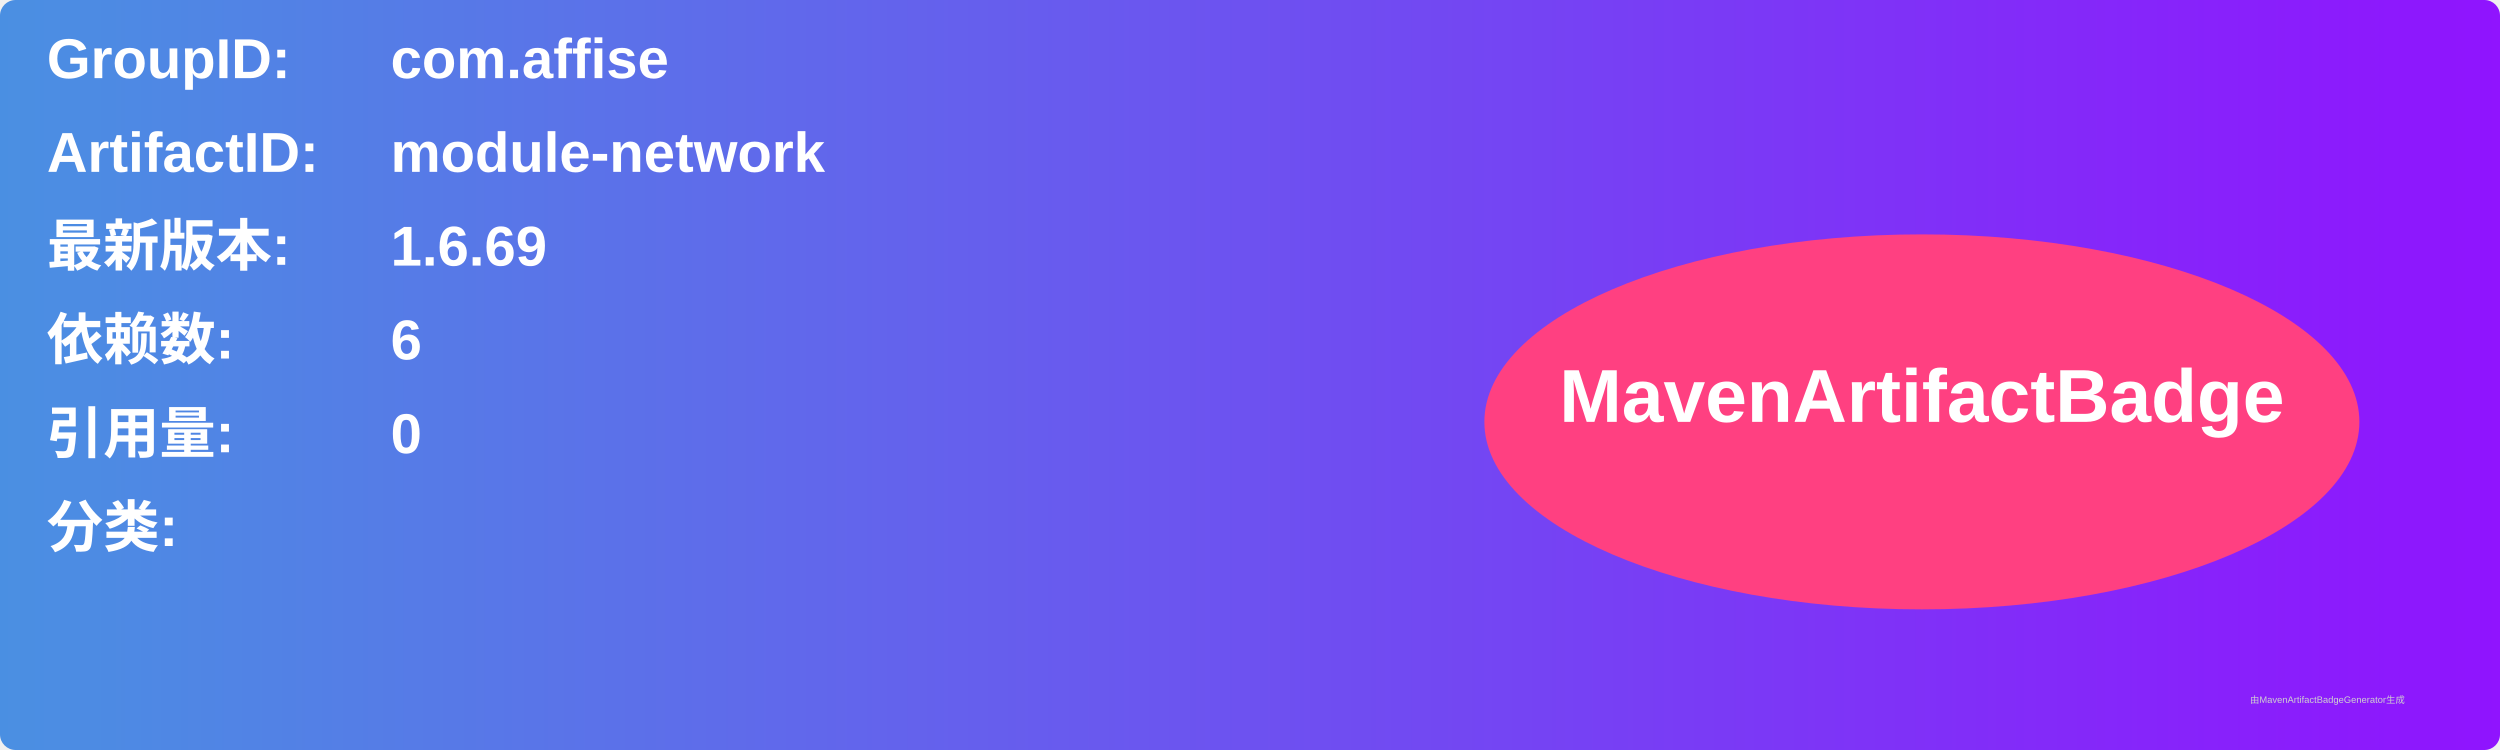
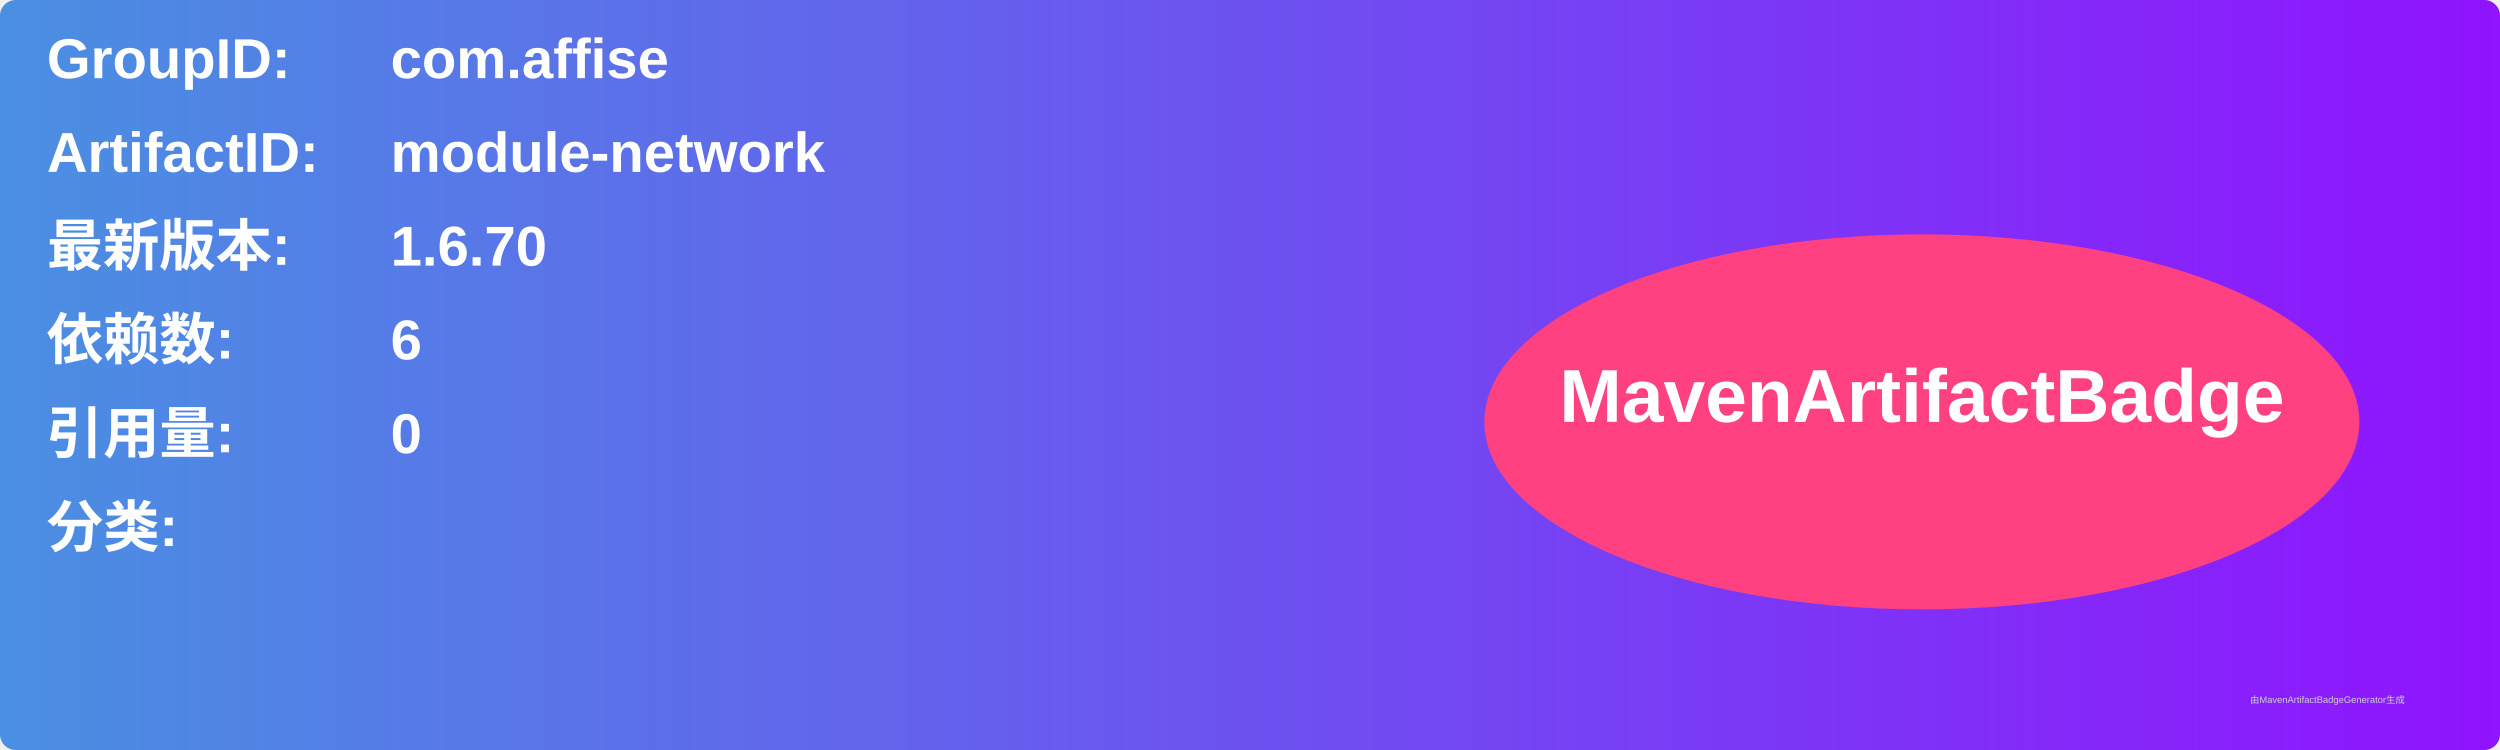
<svg xmlns="http://www.w3.org/2000/svg" width="800" height="240" viewBox="0 0 800 240">
  <linearGradient id="grad" x1="0%" y1="0%" x2="100%" y2="0%">
    <stop offset="0%" stop-color="#4a90e2" />
    <stop offset="100%" stop-color="#9013fe" />
  </linearGradient>
  <rect width="100%" height="100%" rx="5" ry="5" fill="url(#grad)" />
  <g transform="translate(15, 15)">
    <text x="0" y="10" font-family="Arial" font-size="18" fill="white" font-weight="bold" width="260">GroupID:</text>
    <text x="110" y="10" font-family="Arial" font-size="18" fill="white" font-weight="bold" width="460">com.affise</text>
    <text x="0" y="40" font-family="Arial" font-size="18" fill="white" font-weight="bold" width="260">ArtifactID:</text>
    <text x="110" y="40" font-family="Arial" font-size="18" fill="white" font-weight="bold" width="460">module-network</text>
    <text x="0" y="70" font-family="Arial" font-size="18" fill="white" font-weight="bold">最新版本:</text>
    <text x="110" y="70" font-family="Arial" font-size="18" fill="white" font-weight="bold">
-       <tspan font-weight="bold">1.6.69</tspan>
+       <tspan font-weight="bold">1.6.70</tspan>
    </text>
    <text x="0" y="100" font-family="Arial" font-size="18" fill="white" font-weight="bold">依赖数: </text>
    <text x="110" y="100" font-family="Arial" font-size="18" fill="white">
      <tspan font-weight="bold">6</tspan>
    </text>
    <text x="0" y="130" font-family="Arial" font-size="18" fill="white" font-weight="bold">引用量: </text>
    <text x="110" y="130" font-family="Arial" font-size="18" fill="white">
      <tspan font-weight="bold">0</tspan>
    </text>
    <text x="0" y="160" font-family="Arial" font-size="18" fill="white" font-weight="bold">分类:</text>
    <text x="10" y="190" font-family="Arial" font-size="10" fill="white">
      <tspan font-weight="bold" />
    </text>
    <ellipse cx="600" cy="120" rx="140" ry="60" fill="#ff4081" />
    <text x="600" y="120" text-anchor="middle" font-family="Arial" font-size="24" fill="white" font-weight="bold">MavenArtifactBadge</text>
  </g>
  <text x="720" y="225" font-family="Arial" font-size="3" fill="#d0d0d0">由MavenArtifactBadgeGenerator生成</text>
</svg>
